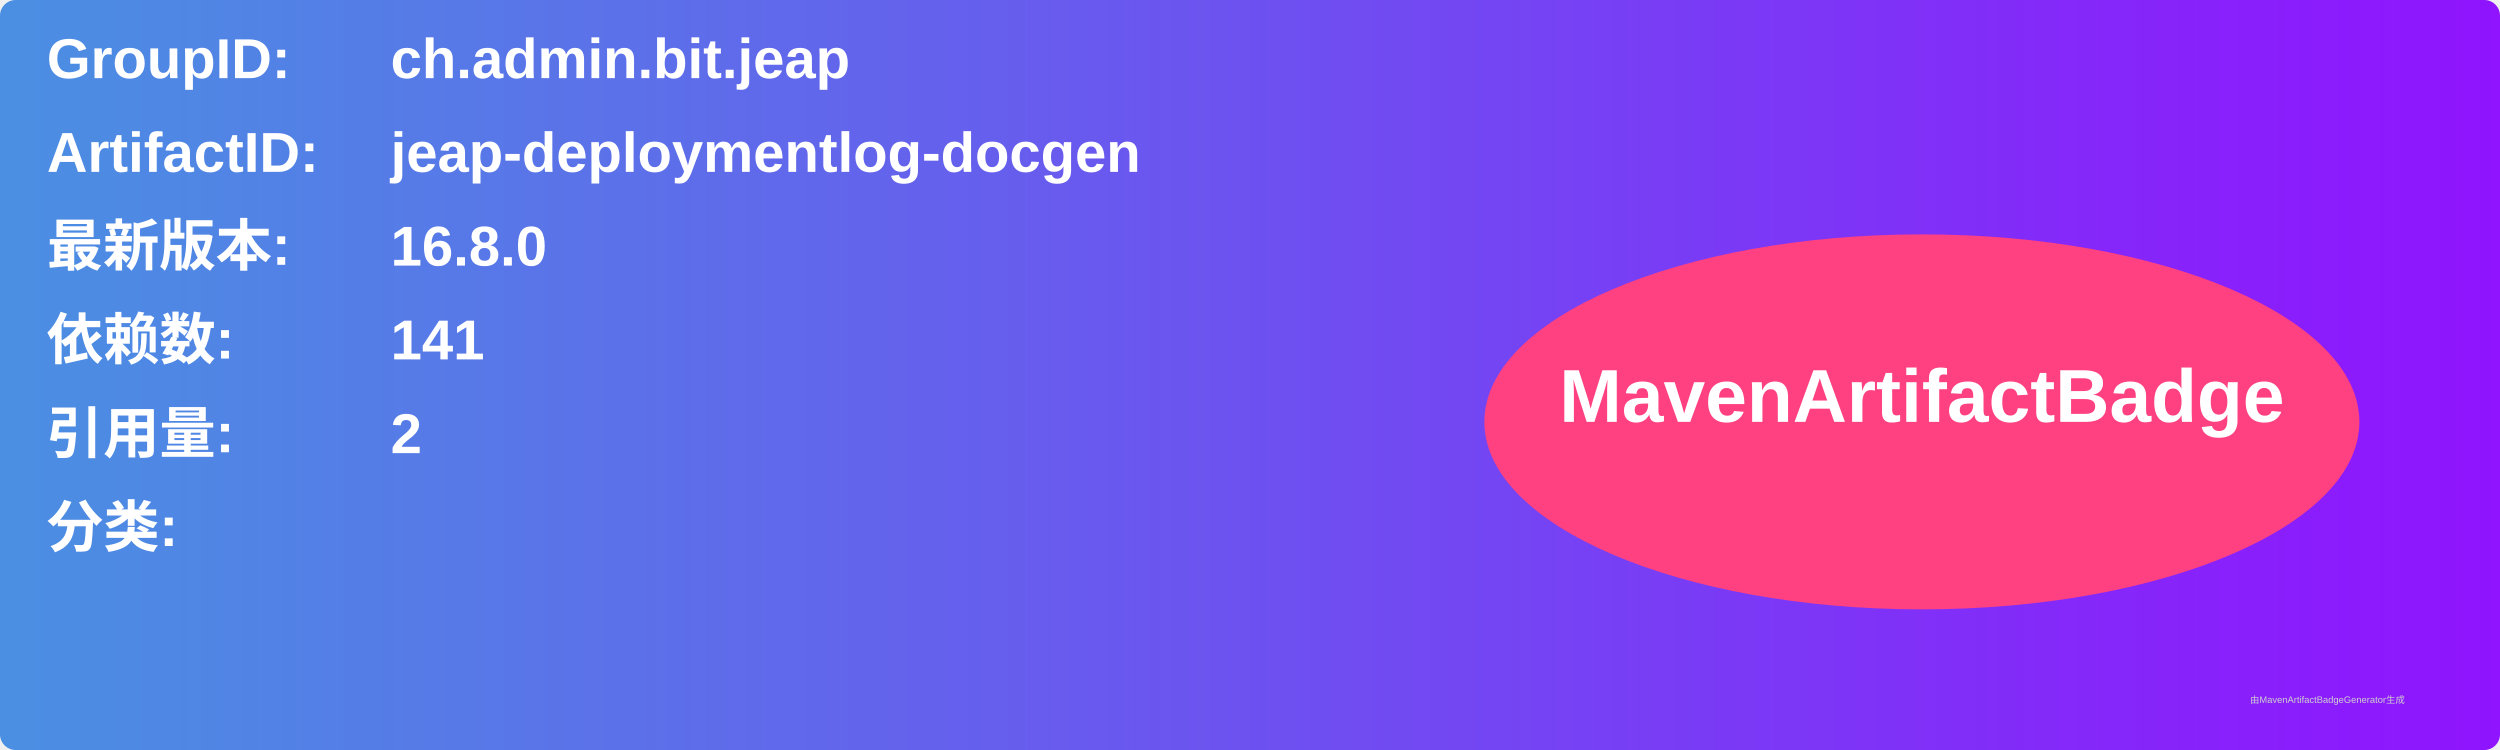
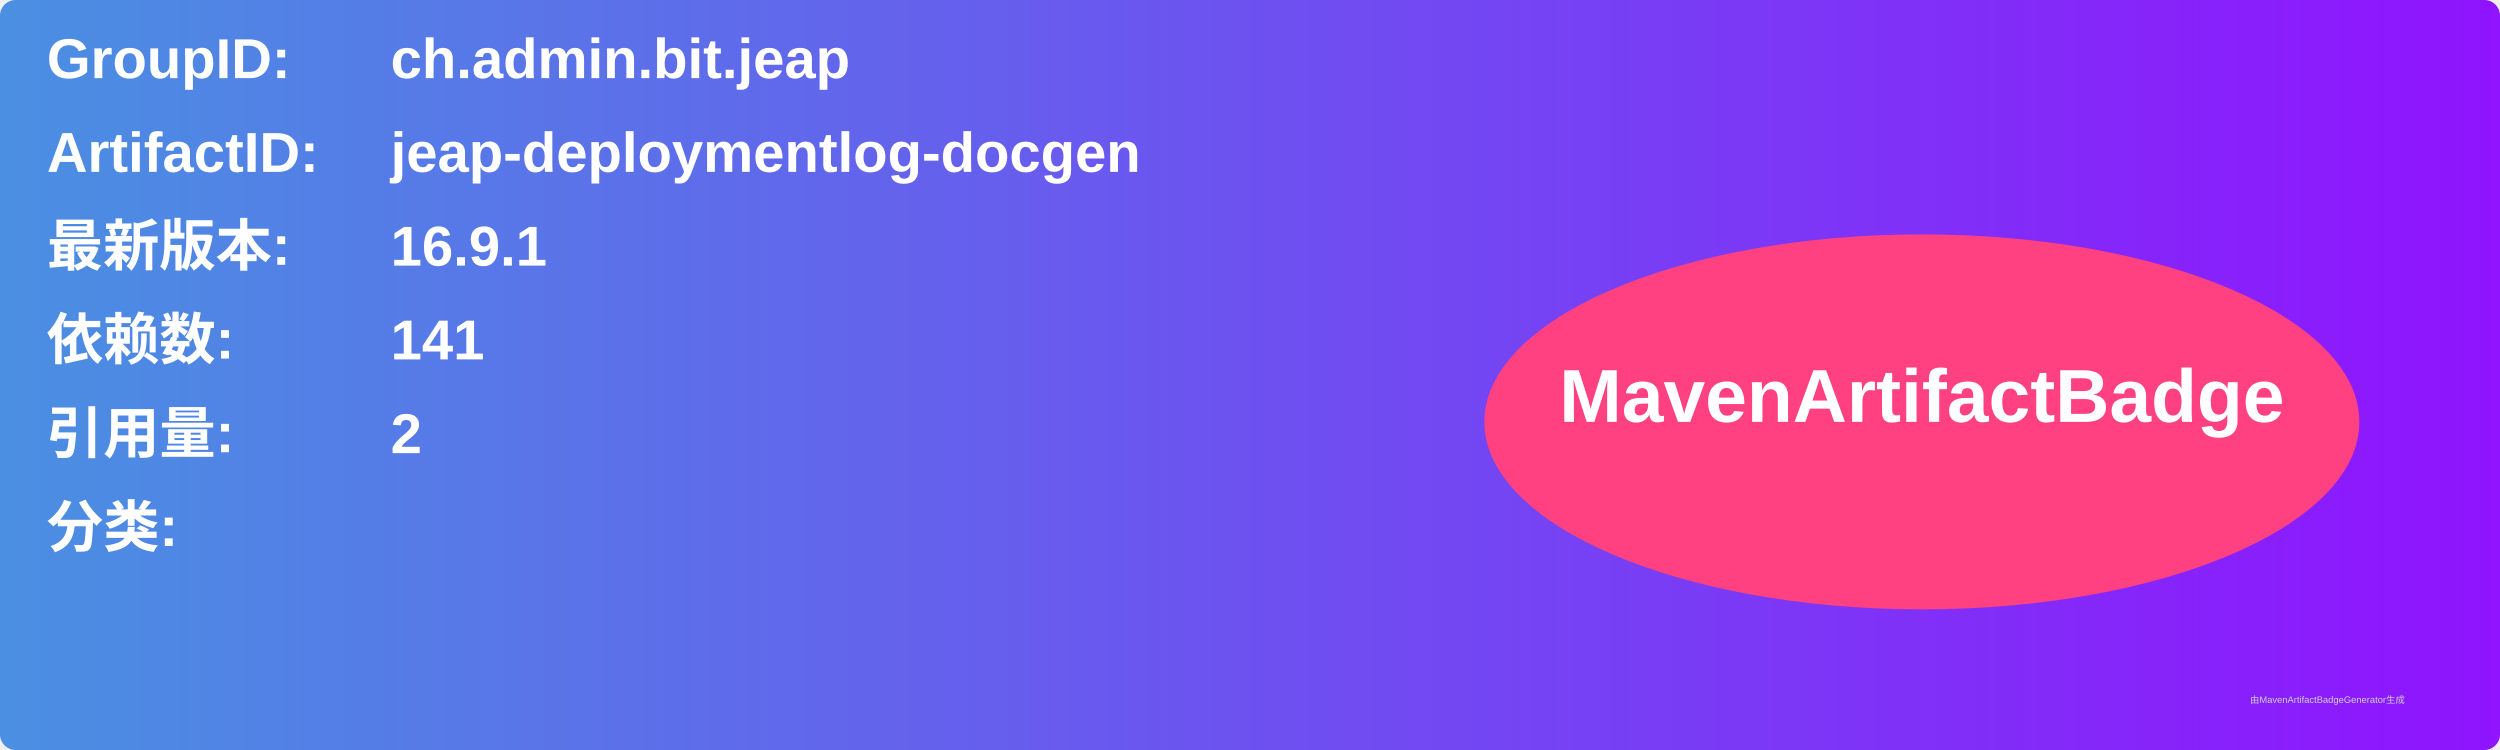
<svg xmlns="http://www.w3.org/2000/svg" width="800" height="240" viewBox="0 0 800 240">
  <linearGradient id="grad" x1="0%" y1="0%" x2="100%" y2="0%">
    <stop offset="0%" stop-color="#4a90e2" />
    <stop offset="100%" stop-color="#9013fe" />
  </linearGradient>
  <rect width="100%" height="100%" rx="5" ry="5" fill="url(#grad)" />
  <g transform="translate(15, 15)">
    <text x="0" y="10" font-family="Arial" font-size="18" fill="white" font-weight="bold" width="260">GroupID:</text>
    <text x="110" y="10" font-family="Arial" font-size="18" fill="white" font-weight="bold" width="460">ch.admin.bit.jeap</text>
    <text x="0" y="40" font-family="Arial" font-size="18" fill="white" font-weight="bold" width="260">ArtifactID:</text>
    <text x="110" y="40" font-family="Arial" font-size="18" fill="white" font-weight="bold" width="460">jeap-deploymentlog-docgen</text>
    <text x="0" y="70" font-family="Arial" font-size="18" fill="white" font-weight="bold">最新版本:</text>
    <text x="110" y="70" font-family="Arial" font-size="18" fill="white" font-weight="bold">
-       <tspan font-weight="bold">16.8.0</tspan>
+       <tspan font-weight="bold">16.9.1</tspan>
    </text>
    <text x="0" y="100" font-family="Arial" font-size="18" fill="white" font-weight="bold">依赖数: </text>
    <text x="110" y="100" font-family="Arial" font-size="18" fill="white">
      <tspan font-weight="bold">141</tspan>
    </text>
    <text x="0" y="130" font-family="Arial" font-size="18" fill="white" font-weight="bold">引用量: </text>
    <text x="110" y="130" font-family="Arial" font-size="18" fill="white">
      <tspan font-weight="bold">2</tspan>
    </text>
    <text x="0" y="160" font-family="Arial" font-size="18" fill="white" font-weight="bold">分类:</text>
    <text x="10" y="190" font-family="Arial" font-size="10" fill="white">
      <tspan font-weight="bold" />
    </text>
    <ellipse cx="600" cy="120" rx="140" ry="60" fill="#ff4081" />
    <text x="600" y="120" text-anchor="middle" font-family="Arial" font-size="24" fill="white" font-weight="bold">MavenArtifactBadge</text>
  </g>
  <text x="720" y="225" font-family="Arial" font-size="3" fill="#d0d0d0">由MavenArtifactBadgeGenerator生成</text>
</svg>
